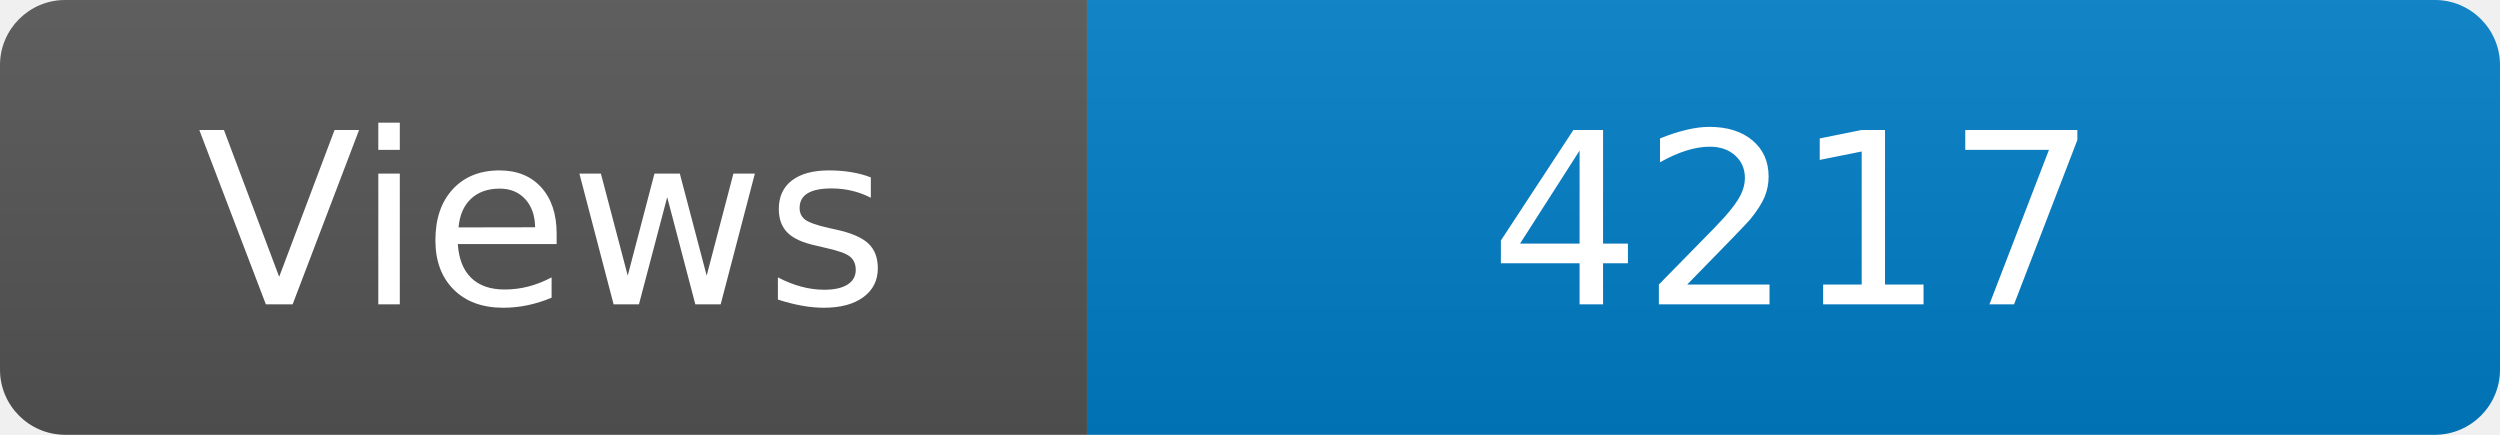
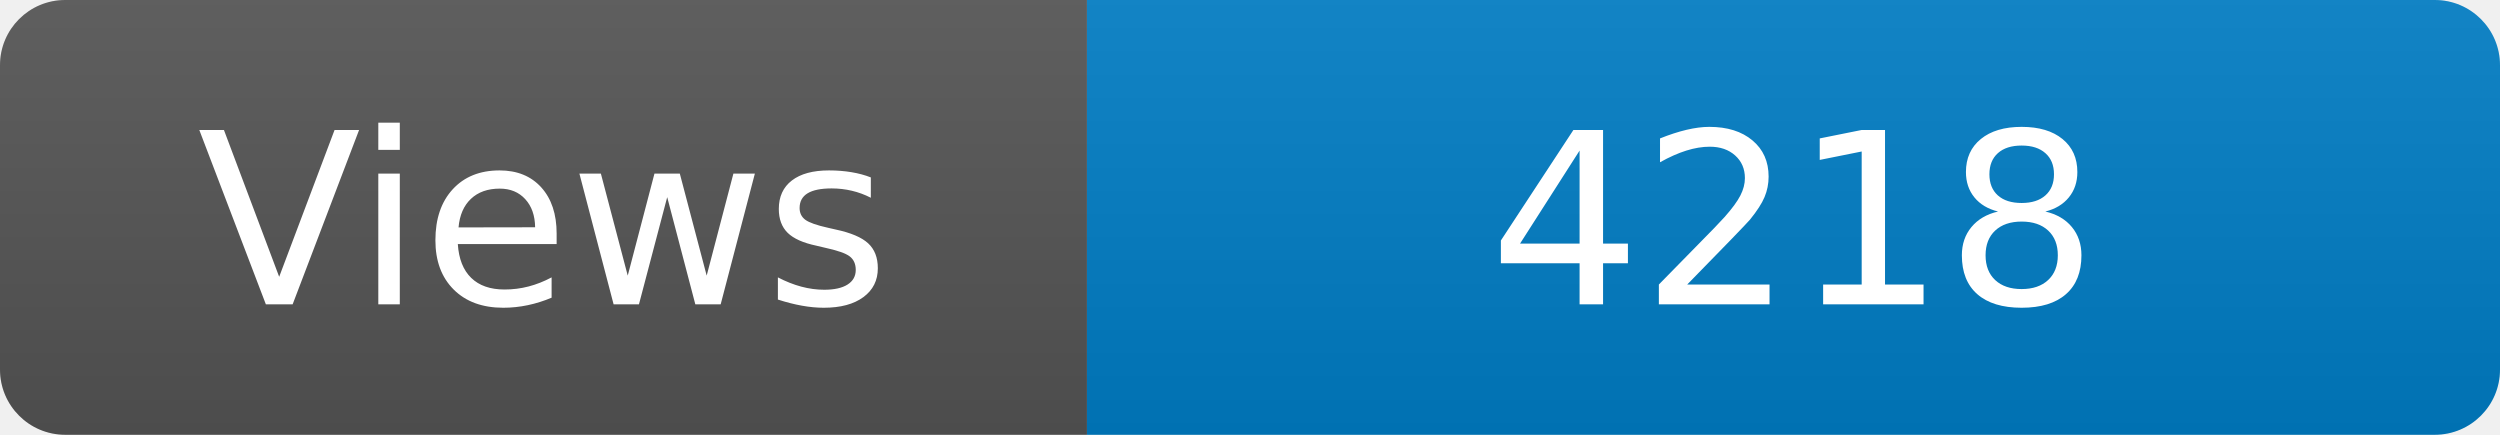
<svg xmlns="http://www.w3.org/2000/svg" width="115" height="20" role="img" aria-label="Maintained?: yes">
  <linearGradient id="s" x2="0" y2="100%">
    <stop offset="0" stop-color="#bbb" stop-opacity=".1" />
    <stop offset="1" stop-opacity=".1" />
  </linearGradient>
  <clipPath id="r">
    <rect width="115" height="20" rx="3" fill="#fff" />
  </clipPath>
  <g clip-path="url(#r)">
    <rect width="50" height="20" fill="#555" />
    <rect x="50" width="160" height="20" fill="#007ec6" />
    <rect width="115" height="20" fill="url(#s)" />
  </g>
  <g fill="#fff" text-anchor="middle" font-family="Verdana,Geneva,DejaVu Sans,sans-serif" font-size="110">
    <text x="250" y="140" transform="scale(.1)" fill="#fff">Views</text>
-     <text x="825" y="140" transform="scale(.1)" fill="#fff">4217</text>
+     <text x="825" y="140" transform="scale(.1)" fill="#fff">4218</text>
  </g>
</svg>
